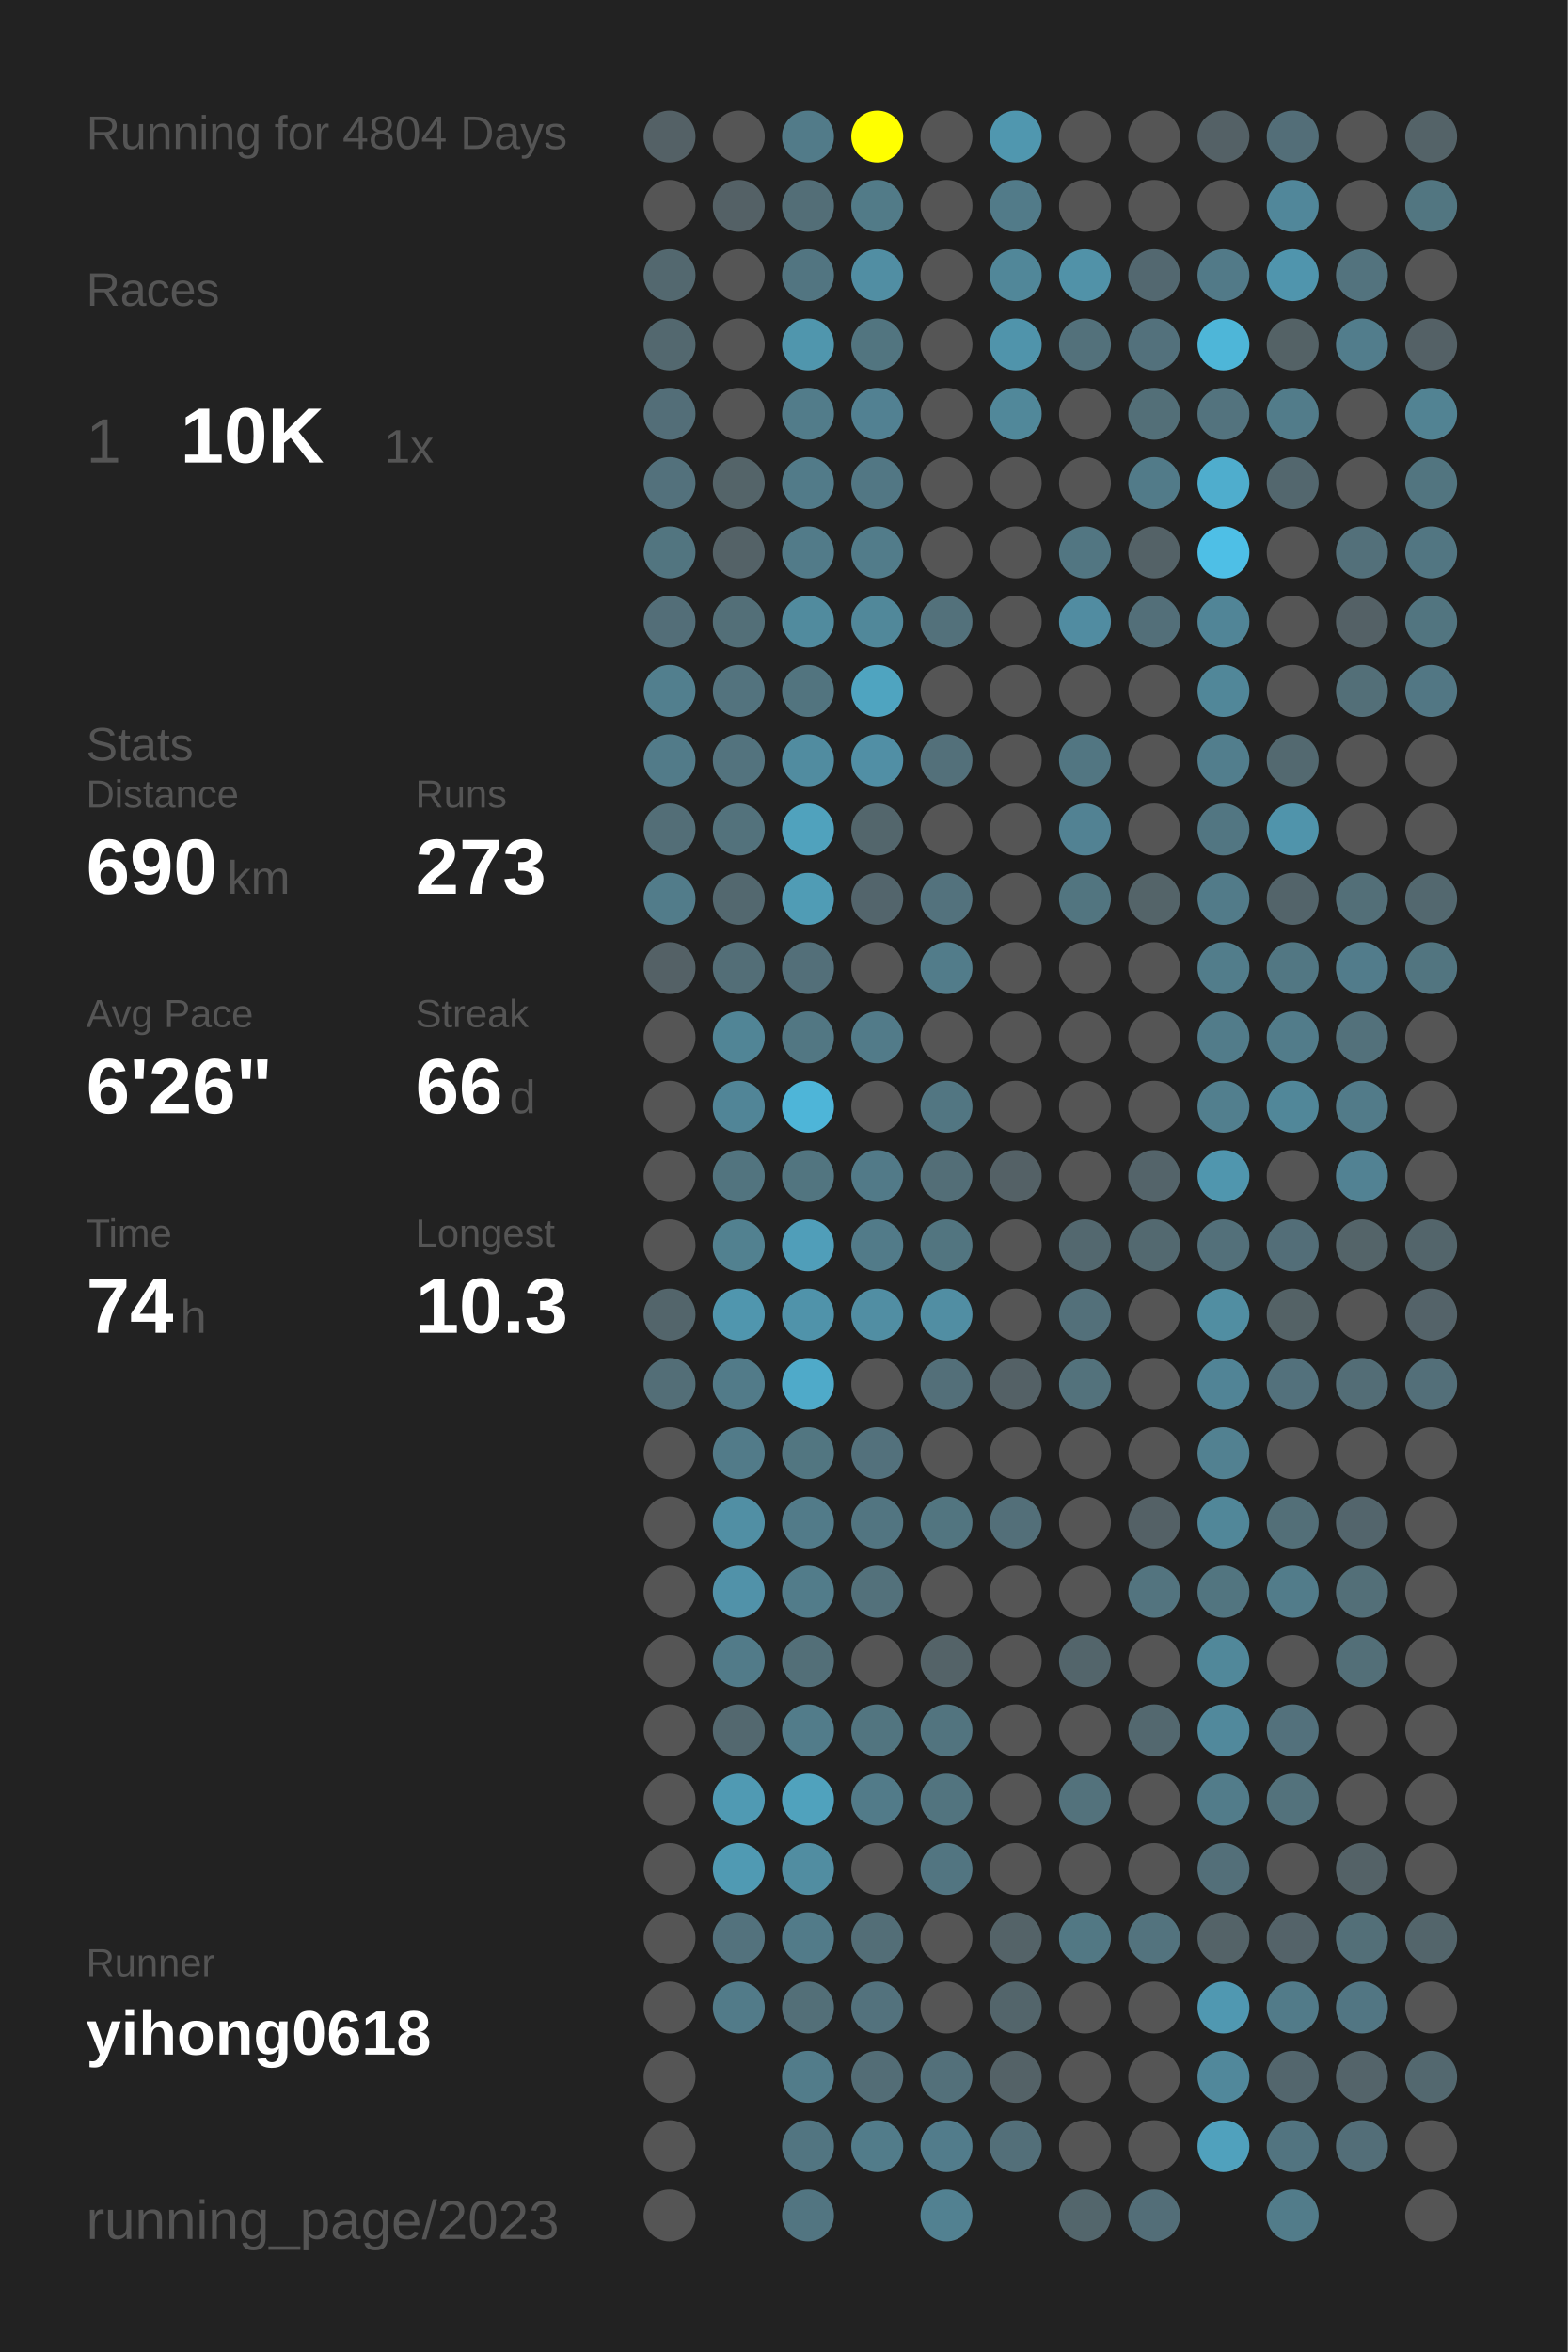
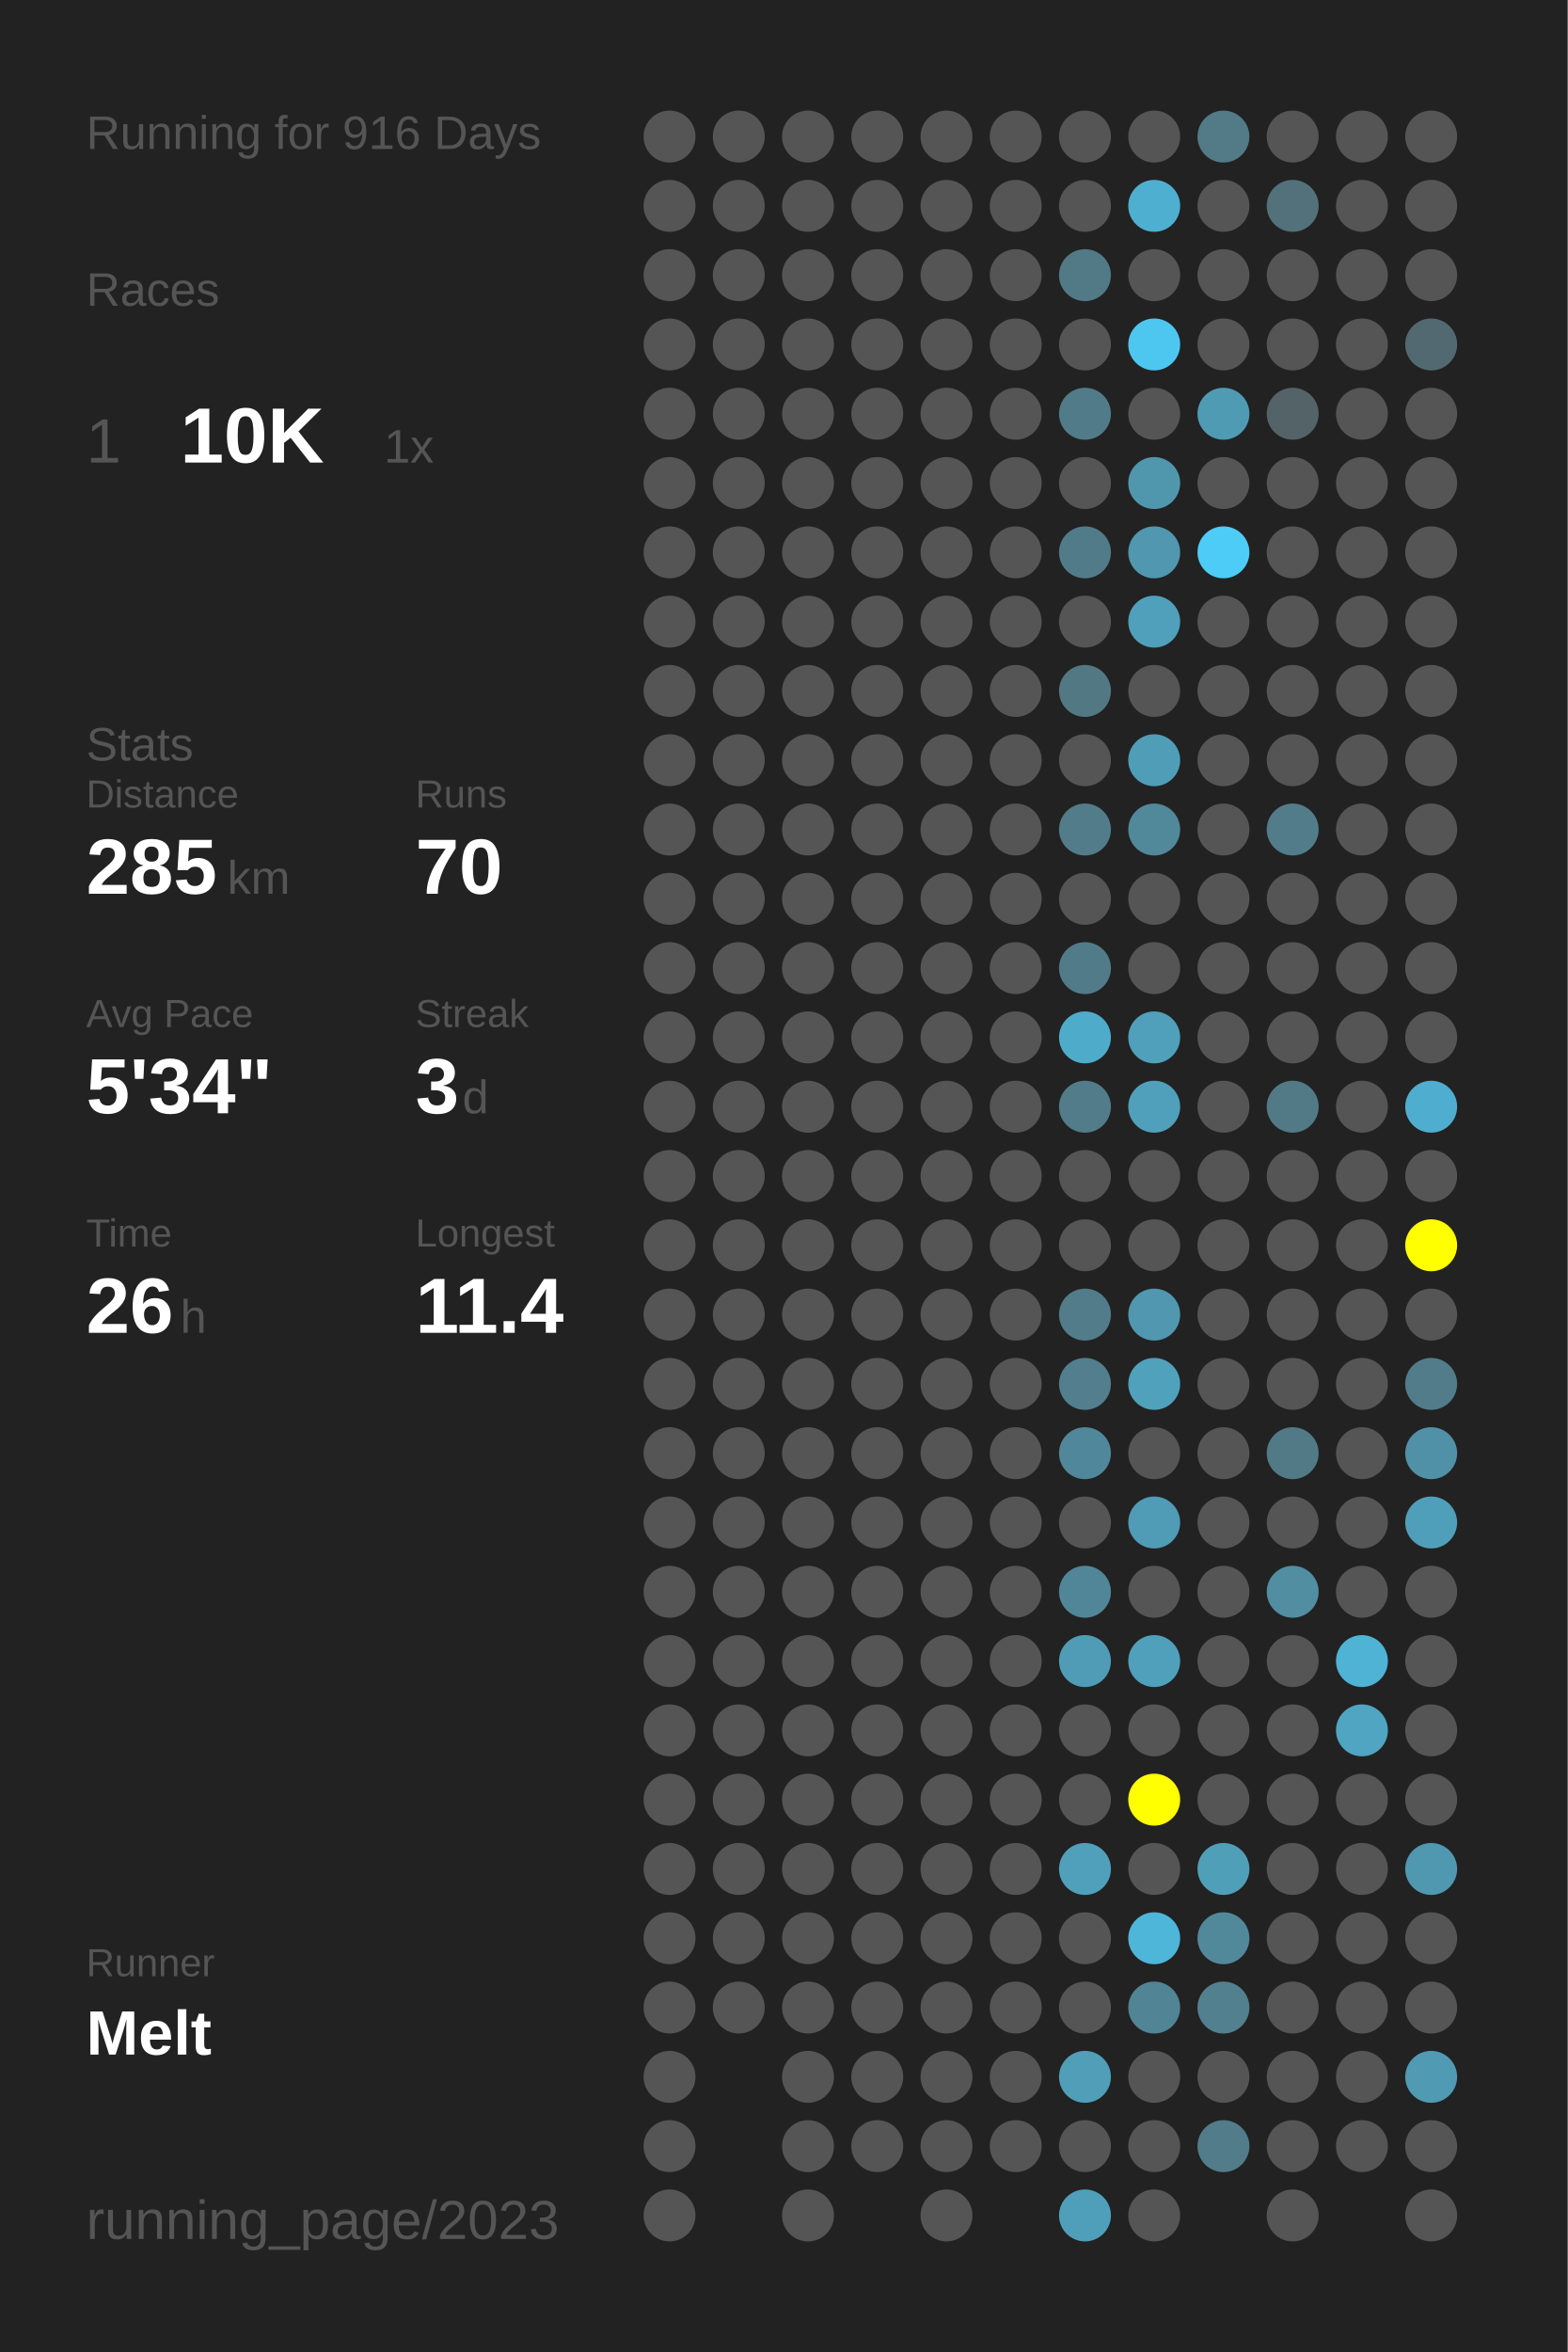
<svg xmlns="http://www.w3.org/2000/svg" baseProfile="full" height="300mm" version="1.1" viewBox="0,0,200,300" width="200mm">
  <defs />
  <rect fill="#222222" height="300" width="200" x="0" y="0" />
-   <text fill="#555555" style="font-size:6px; font-family:Arial;" x="11" y="19">Running for 4804 Days</text>
+   <text fill="#555555" style="font-size:6px; font-family:Arial;" x="11" y="19">Running for 916 Days</text>
  <text fill="#555555" style="font-size:6px; font-family:Arial;" x="11" y="39">Races</text>
  <text fill="#555555" style="font-size:8px; font-family:Arial;" x="11" y="59">1</text>
  <text fill="#FFFFFF" style="font-size:10px; font-family:Arial; font-weight:bold;" x="23" y="59">10K</text>
  <text fill="#555555" style="font-size:6px; font-family:Arial;" x="49" y="59">1x</text>
  <text fill="#555555" style="font-size:6px; font-family:Arial;" x="11" y="97">Stats</text>
  <text fill="#555555" style="font-size:5px; font-family:Arial;" x="11" y="103">Distance</text>
-   <text fill="#FFFFFF" style="font-size:10px; font-family:Arial; font-weight:bold;" x="11" y="114">690</text>
+   <text fill="#FFFFFF" style="font-size:10px; font-family:Arial; font-weight:bold;" x="11" y="114">285</text>
  <text fill="#555555" style="font-size:6px; font-family:Arial;" x="29" y="114">km</text>
  <text fill="#555555" style="font-size:5px; font-family:Arial;" x="53" y="103">Runs</text>
-   <text fill="#FFFFFF" style="font-size:10px; font-family:Arial; font-weight:bold;" x="53" y="114">273</text>
+   <text fill="#FFFFFF" style="font-size:10px; font-family:Arial; font-weight:bold;" x="53" y="114">70</text>
  <text fill="#555555" style="font-size:5px; font-family:Arial;" x="11" y="131">Avg Pace</text>
-   <text fill="#FFFFFF" style="font-size:10px; font-family:Arial; font-weight:bold;" x="11" y="142">6'26"</text>
+   <text fill="#FFFFFF" style="font-size:10px; font-family:Arial; font-weight:bold;" x="11" y="142">5'34"</text>
  <text fill="#555555" style="font-size:5px; font-family:Arial;" x="53" y="131">Streak</text>
-   <text fill="#FFFFFF" style="font-size:10px; font-family:Arial; font-weight:bold;" x="53" y="142">66</text>
-   <text fill="#555555" style="font-size:6px; font-family:Arial;" x="65" y="142">d</text>
+   <text fill="#FFFFFF" style="font-size:10px; font-family:Arial; font-weight:bold;" x="53" y="142">3</text>
+   <text fill="#555555" style="font-size:6px; font-family:Arial;" x="59" y="142">d</text>
  <text fill="#555555" style="font-size:5px; font-family:Arial;" x="11" y="159">Time</text>
-   <text fill="#FFFFFF" style="font-size:10px; font-family:Arial; font-weight:bold;" x="11" y="170">74</text>
+   <text fill="#FFFFFF" style="font-size:10px; font-family:Arial; font-weight:bold;" x="11" y="170">26</text>
  <text fill="#555555" style="font-size:6px; font-family:Arial;" x="23" y="170">h</text>
  <text fill="#555555" style="font-size:5px; font-family:Arial;" x="53" y="159">Longest</text>
-   <text fill="#FFFFFF" style="font-size:10px; font-family:Arial; font-weight:bold;" x="53" y="170">10.3</text>
+   <text fill="#FFFFFF" style="font-size:10px; font-family:Arial; font-weight:bold;" x="53" y="170">11.4</text>
  <text fill="#555555" style="font-size:5px; font-family:Arial;" x="11" y="252.065">Runner</text>
-   <text fill="#FFFFFF" style="font-size:8px; font-family:Arial; font-weight:bold;" x="11" y="262.065">yihong0618</text>
+   <text fill="#FFFFFF" style="font-size:8px; font-family:Arial; font-weight:bold;" x="11" y="262.065">Melt</text>
  <text fill="#555555" style="font-size:7px; font-family:Arial;" x="11" y="285.581">running_page/2023</text>
-   <circle cx="85.417" cy="17.419" fill="#546166" r="3.312" />
+   <circle cx="85.417" cy="17.419" fill="#555555" r="3.312" />
  <circle cx="85.417" cy="26.258" fill="#555555" r="3.312" />
-   <circle cx="85.417" cy="35.097" fill="#53686f" r="3.312" />
-   <circle cx="85.417" cy="43.935" fill="#53686f" r="3.312" />
-   <circle cx="85.417" cy="52.774" fill="#536e78" r="3.312" />
-   <circle cx="85.417" cy="61.613" fill="#53717c" r="3.312" />
-   <circle cx="85.417" cy="70.452" fill="#527580" r="3.312" />
-   <circle cx="85.417" cy="79.29" fill="#536e78" r="3.312" />
-   <circle cx="85.417" cy="88.129" fill="#527f8e" r="3.312" />
-   <circle cx="85.417" cy="96.968" fill="#527b89" r="3.312" />
-   <circle cx="85.417" cy="105.806" fill="#536e77" r="3.312" />
-   <circle cx="85.417" cy="114.645" fill="#527c8a" r="3.312" />
-   <circle cx="85.417" cy="123.484" fill="#546166" r="3.312" />
+   <circle cx="85.417" cy="35.097" fill="#555555" r="3.312" />
+   <circle cx="85.417" cy="43.935" fill="#555555" r="3.312" />
+   <circle cx="85.417" cy="52.774" fill="#555555" r="3.312" />
+   <circle cx="85.417" cy="61.613" fill="#555555" r="3.312" />
+   <circle cx="85.417" cy="70.452" fill="#555555" r="3.312" />
+   <circle cx="85.417" cy="79.29" fill="#555555" r="3.312" />
+   <circle cx="85.417" cy="88.129" fill="#555555" r="3.312" />
+   <circle cx="85.417" cy="96.968" fill="#555555" r="3.312" />
+   <circle cx="85.417" cy="105.806" fill="#555555" r="3.312" />
+   <circle cx="85.417" cy="114.645" fill="#555555" r="3.312" />
+   <circle cx="85.417" cy="123.484" fill="#555555" r="3.312" />
  <circle cx="85.417" cy="132.323" fill="#555555" r="3.312" />
  <circle cx="85.417" cy="141.161" fill="#555555" r="3.312" />
  <circle cx="85.417" cy="150" fill="#555555" r="3.312" />
  <circle cx="85.417" cy="158.839" fill="#555555" r="3.312" />
-   <circle cx="85.417" cy="167.677" fill="#53656b" r="3.312" />
-   <circle cx="85.417" cy="176.516" fill="#536e77" r="3.312" />
+   <circle cx="85.417" cy="167.677" fill="#555555" r="3.312" />
+   <circle cx="85.417" cy="176.516" fill="#555555" r="3.312" />
  <circle cx="85.417" cy="185.355" fill="#555555" r="3.312" />
  <circle cx="85.417" cy="194.194" fill="#555555" r="3.312" />
  <circle cx="85.417" cy="203.032" fill="#555555" r="3.312" />
  <circle cx="85.417" cy="211.871" fill="#555555" r="3.312" />
  <circle cx="85.417" cy="220.71" fill="#555555" r="3.312" />
  <circle cx="85.417" cy="229.548" fill="#555555" r="3.312" />
  <circle cx="85.417" cy="238.387" fill="#555555" r="3.312" />
  <circle cx="85.417" cy="247.226" fill="#555555" r="3.312" />
  <circle cx="85.417" cy="256.065" fill="#555555" r="3.312" />
  <circle cx="85.417" cy="264.903" fill="#555555" r="3.312" />
  <circle cx="85.417" cy="273.742" fill="#555555" r="3.312" />
  <circle cx="85.417" cy="282.581" fill="#555555" r="3.312" />
  <circle cx="94.25" cy="17.419" fill="#555555" r="3.312" />
-   <circle cx="94.25" cy="26.258" fill="#546166" r="3.312" />
+   <circle cx="94.25" cy="26.258" fill="#555555" r="3.312" />
  <circle cx="94.25" cy="35.097" fill="#555555" r="3.312" />
  <circle cx="94.25" cy="43.935" fill="#555555" r="3.312" />
  <circle cx="94.25" cy="52.774" fill="#555555" r="3.312" />
-   <circle cx="94.25" cy="61.613" fill="#546469" r="3.312" />
-   <circle cx="94.25" cy="70.452" fill="#546267" r="3.312" />
-   <circle cx="94.25" cy="79.29" fill="#536f78" r="3.312" />
-   <circle cx="94.25" cy="88.129" fill="#53737e" r="3.312" />
-   <circle cx="94.25" cy="96.968" fill="#53737e" r="3.312" />
-   <circle cx="94.25" cy="105.806" fill="#53727c" r="3.312" />
-   <circle cx="94.25" cy="114.645" fill="#53686f" r="3.312" />
-   <circle cx="94.25" cy="123.484" fill="#536e77" r="3.312" />
-   <circle cx="94.25" cy="132.323" fill="#518596" r="3.312" />
-   <circle cx="94.25" cy="141.161" fill="#518597" r="3.312" />
-   <circle cx="94.25" cy="150" fill="#52747f" r="3.312" />
-   <circle cx="94.25" cy="158.839" fill="#528190" r="3.312" />
-   <circle cx="94.25" cy="167.677" fill="#5096ae" r="3.312" />
-   <circle cx="94.25" cy="176.516" fill="#527b89" r="3.312" />
-   <circle cx="94.25" cy="185.355" fill="#527b89" r="3.312" />
-   <circle cx="94.25" cy="194.194" fill="#518fa4" r="3.312" />
-   <circle cx="94.25" cy="203.032" fill="#5192a9" r="3.312" />
-   <circle cx="94.25" cy="211.871" fill="#527b89" r="3.312" />
-   <circle cx="94.25" cy="220.71" fill="#53686f" r="3.312" />
-   <circle cx="94.25" cy="229.548" fill="#509ab3" r="3.312" />
-   <circle cx="94.25" cy="238.387" fill="#509ab3" r="3.312" />
-   <circle cx="94.25" cy="247.226" fill="#53727d" r="3.312" />
-   <circle cx="94.25" cy="256.065" fill="#527b89" r="3.312" />
-   <circle cx="103.083" cy="17.419" fill="#527b89" r="3.312" />
-   <circle cx="103.083" cy="26.258" fill="#536e77" r="3.312" />
-   <circle cx="103.083" cy="35.097" fill="#527581" r="3.312" />
-   <circle cx="103.083" cy="43.935" fill="#5096ad" r="3.312" />
-   <circle cx="103.083" cy="52.774" fill="#527c8a" r="3.312" />
-   <circle cx="103.083" cy="61.613" fill="#527b89" r="3.312" />
-   <circle cx="103.083" cy="70.452" fill="#527b89" r="3.312" />
-   <circle cx="103.083" cy="79.29" fill="#518b9e" r="3.312" />
-   <circle cx="103.083" cy="88.129" fill="#52747f" r="3.312" />
-   <circle cx="103.083" cy="96.968" fill="#518ca0" r="3.312" />
-   <circle cx="103.083" cy="105.806" fill="#50a2bd" r="3.312" />
-   <circle cx="103.083" cy="114.645" fill="#509cb5" r="3.312" />
-   <circle cx="103.083" cy="123.484" fill="#536f79" r="3.312" />
-   <circle cx="103.083" cy="132.323" fill="#527783" r="3.312" />
-   <circle cx="103.083" cy="141.161" fill="#4eb5d8" r="3.312" />
-   <circle cx="103.083" cy="150" fill="#527580" r="3.312" />
-   <circle cx="103.083" cy="158.839" fill="#509eb9" r="3.312" />
-   <circle cx="103.083" cy="167.677" fill="#5093aa" r="3.312" />
-   <circle cx="103.083" cy="176.516" fill="#4faac9" r="3.312" />
-   <circle cx="103.083" cy="185.355" fill="#527681" r="3.312" />
-   <circle cx="103.083" cy="194.194" fill="#527b89" r="3.312" />
-   <circle cx="103.083" cy="203.032" fill="#527c8a" r="3.312" />
-   <circle cx="103.083" cy="211.871" fill="#536f78" r="3.312" />
-   <circle cx="103.083" cy="220.71" fill="#527c8a" r="3.312" />
-   <circle cx="103.083" cy="229.548" fill="#50a2bd" r="3.312" />
-   <circle cx="103.083" cy="238.387" fill="#518da1" r="3.312" />
-   <circle cx="103.083" cy="247.226" fill="#527b89" r="3.312" />
-   <circle cx="103.083" cy="256.065" fill="#536f78" r="3.312" />
-   <circle cx="103.083" cy="264.903" fill="#527c8a" r="3.312" />
-   <circle cx="103.083" cy="273.742" fill="#527581" r="3.312" />
-   <circle cx="103.083" cy="282.581" fill="#527581" r="3.312" />
-   <circle cx="111.917" cy="17.419" fill="#FFFF00" r="3.312" />
-   <circle cx="111.917" cy="26.258" fill="#527b88" r="3.312" />
-   <circle cx="111.917" cy="35.097" fill="#518ea3" r="3.312" />
-   <circle cx="111.917" cy="43.935" fill="#527580" r="3.312" />
-   <circle cx="111.917" cy="52.774" fill="#528192" r="3.312" />
-   <circle cx="111.917" cy="61.613" fill="#527784" r="3.312" />
-   <circle cx="111.917" cy="70.452" fill="#527c8a" r="3.312" />
-   <circle cx="111.917" cy="79.29" fill="#51889a" r="3.312" />
-   <circle cx="111.917" cy="88.129" fill="#4fa4c0" r="3.312" />
-   <circle cx="111.917" cy="96.968" fill="#518fa5" r="3.312" />
-   <circle cx="111.917" cy="105.806" fill="#53666c" r="3.312" />
-   <circle cx="111.917" cy="114.645" fill="#53656c" r="3.312" />
+   <circle cx="94.25" cy="61.613" fill="#555555" r="3.312" />
+   <circle cx="94.25" cy="70.452" fill="#555555" r="3.312" />
+   <circle cx="94.25" cy="79.29" fill="#555555" r="3.312" />
+   <circle cx="94.25" cy="88.129" fill="#555555" r="3.312" />
+   <circle cx="94.25" cy="96.968" fill="#555555" r="3.312" />
+   <circle cx="94.25" cy="105.806" fill="#555555" r="3.312" />
+   <circle cx="94.25" cy="114.645" fill="#555555" r="3.312" />
+   <circle cx="94.25" cy="123.484" fill="#555555" r="3.312" />
+   <circle cx="94.25" cy="132.323" fill="#555555" r="3.312" />
+   <circle cx="94.25" cy="141.161" fill="#555555" r="3.312" />
+   <circle cx="94.25" cy="150" fill="#555555" r="3.312" />
+   <circle cx="94.25" cy="158.839" fill="#555555" r="3.312" />
+   <circle cx="94.25" cy="167.677" fill="#555555" r="3.312" />
+   <circle cx="94.25" cy="176.516" fill="#555555" r="3.312" />
+   <circle cx="94.25" cy="185.355" fill="#555555" r="3.312" />
+   <circle cx="94.25" cy="194.194" fill="#555555" r="3.312" />
+   <circle cx="94.25" cy="203.032" fill="#555555" r="3.312" />
+   <circle cx="94.25" cy="211.871" fill="#555555" r="3.312" />
+   <circle cx="94.25" cy="220.71" fill="#555555" r="3.312" />
+   <circle cx="94.25" cy="229.548" fill="#555555" r="3.312" />
+   <circle cx="94.25" cy="238.387" fill="#555555" r="3.312" />
+   <circle cx="94.25" cy="247.226" fill="#555555" r="3.312" />
+   <circle cx="94.25" cy="256.065" fill="#555555" r="3.312" />
+   <circle cx="103.083" cy="17.419" fill="#555555" r="3.312" />
+   <circle cx="103.083" cy="26.258" fill="#555555" r="3.312" />
+   <circle cx="103.083" cy="35.097" fill="#555555" r="3.312" />
+   <circle cx="103.083" cy="43.935" fill="#555555" r="3.312" />
+   <circle cx="103.083" cy="52.774" fill="#555555" r="3.312" />
+   <circle cx="103.083" cy="61.613" fill="#555555" r="3.312" />
+   <circle cx="103.083" cy="70.452" fill="#555555" r="3.312" />
+   <circle cx="103.083" cy="79.29" fill="#555555" r="3.312" />
+   <circle cx="103.083" cy="88.129" fill="#555555" r="3.312" />
+   <circle cx="103.083" cy="96.968" fill="#555555" r="3.312" />
+   <circle cx="103.083" cy="105.806" fill="#555555" r="3.312" />
+   <circle cx="103.083" cy="114.645" fill="#555555" r="3.312" />
+   <circle cx="103.083" cy="123.484" fill="#555555" r="3.312" />
+   <circle cx="103.083" cy="132.323" fill="#555555" r="3.312" />
+   <circle cx="103.083" cy="141.161" fill="#555555" r="3.312" />
+   <circle cx="103.083" cy="150" fill="#555555" r="3.312" />
+   <circle cx="103.083" cy="158.839" fill="#555555" r="3.312" />
+   <circle cx="103.083" cy="167.677" fill="#555555" r="3.312" />
+   <circle cx="103.083" cy="176.516" fill="#555555" r="3.312" />
+   <circle cx="103.083" cy="185.355" fill="#555555" r="3.312" />
+   <circle cx="103.083" cy="194.194" fill="#555555" r="3.312" />
+   <circle cx="103.083" cy="203.032" fill="#555555" r="3.312" />
+   <circle cx="103.083" cy="211.871" fill="#555555" r="3.312" />
+   <circle cx="103.083" cy="220.71" fill="#555555" r="3.312" />
+   <circle cx="103.083" cy="229.548" fill="#555555" r="3.312" />
+   <circle cx="103.083" cy="238.387" fill="#555555" r="3.312" />
+   <circle cx="103.083" cy="247.226" fill="#555555" r="3.312" />
+   <circle cx="103.083" cy="256.065" fill="#555555" r="3.312" />
+   <circle cx="103.083" cy="264.903" fill="#555555" r="3.312" />
+   <circle cx="103.083" cy="273.742" fill="#555555" r="3.312" />
+   <circle cx="103.083" cy="282.581" fill="#555555" r="3.312" />
+   <circle cx="111.917" cy="17.419" fill="#555555" r="3.312" />
+   <circle cx="111.917" cy="26.258" fill="#555555" r="3.312" />
+   <circle cx="111.917" cy="35.097" fill="#555555" r="3.312" />
+   <circle cx="111.917" cy="43.935" fill="#555555" r="3.312" />
+   <circle cx="111.917" cy="52.774" fill="#555555" r="3.312" />
+   <circle cx="111.917" cy="61.613" fill="#555555" r="3.312" />
+   <circle cx="111.917" cy="70.452" fill="#555555" r="3.312" />
+   <circle cx="111.917" cy="79.29" fill="#555555" r="3.312" />
+   <circle cx="111.917" cy="88.129" fill="#555555" r="3.312" />
+   <circle cx="111.917" cy="96.968" fill="#555555" r="3.312" />
+   <circle cx="111.917" cy="105.806" fill="#555555" r="3.312" />
+   <circle cx="111.917" cy="114.645" fill="#555555" r="3.312" />
  <circle cx="111.917" cy="123.484" fill="#555555" r="3.312" />
-   <circle cx="111.917" cy="132.323" fill="#527b89" r="3.312" />
+   <circle cx="111.917" cy="132.323" fill="#555555" r="3.312" />
  <circle cx="111.917" cy="141.161" fill="#555555" r="3.312" />
-   <circle cx="111.917" cy="150" fill="#527a88" r="3.312" />
-   <circle cx="111.917" cy="158.839" fill="#527b89" r="3.312" />
-   <circle cx="111.917" cy="167.677" fill="#518ea3" r="3.312" />
+   <circle cx="111.917" cy="150" fill="#555555" r="3.312" />
+   <circle cx="111.917" cy="158.839" fill="#555555" r="3.312" />
+   <circle cx="111.917" cy="167.677" fill="#555555" r="3.312" />
  <circle cx="111.917" cy="176.516" fill="#555555" r="3.312" />
-   <circle cx="111.917" cy="185.355" fill="#53717c" r="3.312" />
-   <circle cx="111.917" cy="194.194" fill="#527581" r="3.312" />
-   <circle cx="111.917" cy="203.032" fill="#53717b" r="3.312" />
+   <circle cx="111.917" cy="185.355" fill="#555555" r="3.312" />
+   <circle cx="111.917" cy="194.194" fill="#555555" r="3.312" />
+   <circle cx="111.917" cy="203.032" fill="#555555" r="3.312" />
  <circle cx="111.917" cy="211.871" fill="#555555" r="3.312" />
-   <circle cx="111.917" cy="220.71" fill="#527580" r="3.312" />
-   <circle cx="111.917" cy="229.548" fill="#527b89" r="3.312" />
+   <circle cx="111.917" cy="220.71" fill="#555555" r="3.312" />
+   <circle cx="111.917" cy="229.548" fill="#555555" r="3.312" />
  <circle cx="111.917" cy="238.387" fill="#555555" r="3.312" />
-   <circle cx="111.917" cy="247.226" fill="#536e77" r="3.312" />
-   <circle cx="111.917" cy="256.065" fill="#53727d" r="3.312" />
-   <circle cx="111.917" cy="264.903" fill="#536d76" r="3.312" />
-   <circle cx="111.917" cy="273.742" fill="#527c8a" r="3.312" />
+   <circle cx="111.917" cy="247.226" fill="#555555" r="3.312" />
+   <circle cx="111.917" cy="256.065" fill="#555555" r="3.312" />
+   <circle cx="111.917" cy="264.903" fill="#555555" r="3.312" />
+   <circle cx="111.917" cy="273.742" fill="#555555" r="3.312" />
  <circle cx="120.75" cy="17.419" fill="#555555" r="3.312" />
  <circle cx="120.75" cy="26.258" fill="#555555" r="3.312" />
  <circle cx="120.75" cy="35.097" fill="#555555" r="3.312" />
  <circle cx="120.75" cy="43.935" fill="#555555" r="3.312" />
  <circle cx="120.75" cy="52.774" fill="#555555" r="3.312" />
  <circle cx="120.75" cy="61.613" fill="#555555" r="3.312" />
  <circle cx="120.75" cy="70.452" fill="#555555" r="3.312" />
-   <circle cx="120.75" cy="79.29" fill="#53717b" r="3.312" />
+   <circle cx="120.75" cy="79.29" fill="#555555" r="3.312" />
  <circle cx="120.75" cy="88.129" fill="#555555" r="3.312" />
-   <circle cx="120.75" cy="96.968" fill="#53707a" r="3.312" />
+   <circle cx="120.75" cy="96.968" fill="#555555" r="3.312" />
  <circle cx="120.75" cy="105.806" fill="#555555" r="3.312" />
-   <circle cx="120.75" cy="114.645" fill="#53727d" r="3.312" />
-   <circle cx="120.75" cy="123.484" fill="#527c8a" r="3.312" />
+   <circle cx="120.75" cy="114.645" fill="#555555" r="3.312" />
+   <circle cx="120.75" cy="123.484" fill="#555555" r="3.312" />
  <circle cx="120.75" cy="132.323" fill="#555555" r="3.312" />
-   <circle cx="120.75" cy="141.161" fill="#527682" r="3.312" />
-   <circle cx="120.75" cy="150" fill="#536e77" r="3.312" />
-   <circle cx="120.75" cy="158.839" fill="#527580" r="3.312" />
-   <circle cx="120.75" cy="167.677" fill="#518ea3" r="3.312" />
-   <circle cx="120.75" cy="176.516" fill="#536f79" r="3.312" />
+   <circle cx="120.75" cy="141.161" fill="#555555" r="3.312" />
+   <circle cx="120.75" cy="150" fill="#555555" r="3.312" />
+   <circle cx="120.75" cy="158.839" fill="#555555" r="3.312" />
+   <circle cx="120.75" cy="167.677" fill="#555555" r="3.312" />
+   <circle cx="120.75" cy="176.516" fill="#555555" r="3.312" />
  <circle cx="120.75" cy="185.355" fill="#555555" r="3.312" />
-   <circle cx="120.75" cy="194.194" fill="#527580" r="3.312" />
+   <circle cx="120.75" cy="194.194" fill="#555555" r="3.312" />
  <circle cx="120.75" cy="203.032" fill="#555555" r="3.312" />
-   <circle cx="120.75" cy="211.871" fill="#546368" r="3.312" />
-   <circle cx="120.75" cy="220.71" fill="#52747f" r="3.312" />
-   <circle cx="120.75" cy="229.548" fill="#52747f" r="3.312" />
-   <circle cx="120.75" cy="238.387" fill="#527581" r="3.312" />
+   <circle cx="120.75" cy="211.871" fill="#555555" r="3.312" />
+   <circle cx="120.75" cy="220.71" fill="#555555" r="3.312" />
+   <circle cx="120.75" cy="229.548" fill="#555555" r="3.312" />
+   <circle cx="120.75" cy="238.387" fill="#555555" r="3.312" />
  <circle cx="120.75" cy="247.226" fill="#555555" r="3.312" />
  <circle cx="120.75" cy="256.065" fill="#555555" r="3.312" />
-   <circle cx="120.75" cy="264.903" fill="#53707a" r="3.312" />
-   <circle cx="120.75" cy="273.742" fill="#527c8b" r="3.312" />
-   <circle cx="120.75" cy="282.581" fill="#528191" r="3.312" />
-   <circle cx="129.583" cy="17.419" fill="#5097af" r="3.312" />
-   <circle cx="129.583" cy="26.258" fill="#527b89" r="3.312" />
-   <circle cx="129.583" cy="35.097" fill="#518799" r="3.312" />
-   <circle cx="129.583" cy="43.935" fill="#5094ab" r="3.312" />
-   <circle cx="129.583" cy="52.774" fill="#51889a" r="3.312" />
+   <circle cx="120.75" cy="264.903" fill="#555555" r="3.312" />
+   <circle cx="120.75" cy="273.742" fill="#555555" r="3.312" />
+   <circle cx="120.75" cy="282.581" fill="#555555" r="3.312" />
+   <circle cx="129.583" cy="17.419" fill="#555555" r="3.312" />
+   <circle cx="129.583" cy="26.258" fill="#555555" r="3.312" />
+   <circle cx="129.583" cy="35.097" fill="#555555" r="3.312" />
+   <circle cx="129.583" cy="43.935" fill="#555555" r="3.312" />
+   <circle cx="129.583" cy="52.774" fill="#555555" r="3.312" />
  <circle cx="129.583" cy="61.613" fill="#555555" r="3.312" />
  <circle cx="129.583" cy="70.452" fill="#555555" r="3.312" />
  <circle cx="129.583" cy="79.29" fill="#555555" r="3.312" />
  <circle cx="129.583" cy="88.129" fill="#555555" r="3.312" />
  <circle cx="129.583" cy="96.968" fill="#555555" r="3.312" />
  <circle cx="129.583" cy="105.806" fill="#555555" r="3.312" />
  <circle cx="129.583" cy="114.645" fill="#555555" r="3.312" />
  <circle cx="129.583" cy="123.484" fill="#555555" r="3.312" />
  <circle cx="129.583" cy="132.323" fill="#555555" r="3.312" />
  <circle cx="129.583" cy="141.161" fill="#555555" r="3.312" />
-   <circle cx="129.583" cy="150" fill="#546166" r="3.312" />
+   <circle cx="129.583" cy="150" fill="#555555" r="3.312" />
  <circle cx="129.583" cy="158.839" fill="#555555" r="3.312" />
  <circle cx="129.583" cy="167.677" fill="#555555" r="3.312" />
-   <circle cx="129.583" cy="176.516" fill="#546166" r="3.312" />
+   <circle cx="129.583" cy="176.516" fill="#555555" r="3.312" />
  <circle cx="129.583" cy="185.355" fill="#555555" r="3.312" />
-   <circle cx="129.583" cy="194.194" fill="#536f79" r="3.312" />
+   <circle cx="129.583" cy="194.194" fill="#555555" r="3.312" />
  <circle cx="129.583" cy="203.032" fill="#555555" r="3.312" />
  <circle cx="129.583" cy="211.871" fill="#555555" r="3.312" />
  <circle cx="129.583" cy="220.71" fill="#555555" r="3.312" />
  <circle cx="129.583" cy="229.548" fill="#555555" r="3.312" />
  <circle cx="129.583" cy="238.387" fill="#555555" r="3.312" />
-   <circle cx="129.583" cy="247.226" fill="#546368" r="3.312" />
-   <circle cx="129.583" cy="256.065" fill="#53656b" r="3.312" />
-   <circle cx="129.583" cy="264.903" fill="#546267" r="3.312" />
-   <circle cx="129.583" cy="273.742" fill="#536f79" r="3.312" />
+   <circle cx="129.583" cy="247.226" fill="#555555" r="3.312" />
+   <circle cx="129.583" cy="256.065" fill="#555555" r="3.312" />
+   <circle cx="129.583" cy="264.903" fill="#555555" r="3.312" />
+   <circle cx="129.583" cy="273.742" fill="#555555" r="3.312" />
  <circle cx="138.417" cy="17.419" fill="#555555" r="3.312" />
  <circle cx="138.417" cy="26.258" fill="#555555" r="3.312" />
-   <circle cx="138.417" cy="35.097" fill="#5192a8" r="3.312" />
-   <circle cx="138.417" cy="43.935" fill="#53717b" r="3.312" />
-   <circle cx="138.417" cy="52.774" fill="#555555" r="3.312" />
+   <circle cx="138.417" cy="35.097" fill="#527986" r="3.312" />
+   <circle cx="138.417" cy="43.935" fill="#555555" r="3.312" />
+   <circle cx="138.417" cy="52.774" fill="#527b89" r="3.312" />
  <circle cx="138.417" cy="61.613" fill="#555555" r="3.312" />
-   <circle cx="138.417" cy="70.452" fill="#527682" r="3.312" />
-   <circle cx="138.417" cy="79.29" fill="#518ca1" r="3.312" />
-   <circle cx="138.417" cy="88.129" fill="#555555" r="3.312" />
-   <circle cx="138.417" cy="96.968" fill="#527682" r="3.312" />
-   <circle cx="138.417" cy="105.806" fill="#528293" r="3.312" />
-   <circle cx="138.417" cy="114.645" fill="#527580" r="3.312" />
-   <circle cx="138.417" cy="123.484" fill="#555555" r="3.312" />
-   <circle cx="138.417" cy="132.323" fill="#555555" r="3.312" />
-   <circle cx="138.417" cy="141.161" fill="#555555" r="3.312" />
+   <circle cx="138.417" cy="70.452" fill="#527b89" r="3.312" />
+   <circle cx="138.417" cy="79.29" fill="#555555" r="3.312" />
+   <circle cx="138.417" cy="88.129" fill="#527884" r="3.312" />
+   <circle cx="138.417" cy="96.968" fill="#555555" r="3.312" />
+   <circle cx="138.417" cy="105.806" fill="#527c8a" r="3.312" />
+   <circle cx="138.417" cy="114.645" fill="#555555" r="3.312" />
+   <circle cx="138.417" cy="123.484" fill="#527b89" r="3.312" />
+   <circle cx="138.417" cy="132.323" fill="#4fabca" r="3.312" />
+   <circle cx="138.417" cy="141.161" fill="#527c8a" r="3.312" />
  <circle cx="138.417" cy="150" fill="#555555" r="3.312" />
-   <circle cx="138.417" cy="158.839" fill="#53686f" r="3.312" />
-   <circle cx="138.417" cy="167.677" fill="#53707a" r="3.312" />
-   <circle cx="138.417" cy="176.516" fill="#53727c" r="3.312" />
-   <circle cx="138.417" cy="185.355" fill="#555555" r="3.312" />
+   <circle cx="138.417" cy="158.839" fill="#555555" r="3.312" />
+   <circle cx="138.417" cy="167.677" fill="#527c8a" r="3.312" />
+   <circle cx="138.417" cy="176.516" fill="#527e8d" r="3.312" />
+   <circle cx="138.417" cy="185.355" fill="#51879a" r="3.312" />
  <circle cx="138.417" cy="194.194" fill="#555555" r="3.312" />
-   <circle cx="138.417" cy="203.032" fill="#555555" r="3.312" />
-   <circle cx="138.417" cy="211.871" fill="#53656b" r="3.312" />
+   <circle cx="138.417" cy="203.032" fill="#518698" r="3.312" />
+   <circle cx="138.417" cy="211.871" fill="#509cb6" r="3.312" />
  <circle cx="138.417" cy="220.71" fill="#555555" r="3.312" />
-   <circle cx="138.417" cy="229.548" fill="#53727c" r="3.312" />
-   <circle cx="138.417" cy="238.387" fill="#555555" r="3.312" />
-   <circle cx="138.417" cy="247.226" fill="#527884" r="3.312" />
+   <circle cx="138.417" cy="229.548" fill="#555555" r="3.312" />
+   <circle cx="138.417" cy="238.387" fill="#50a0bb" r="3.312" />
+   <circle cx="138.417" cy="247.226" fill="#555555" r="3.312" />
  <circle cx="138.417" cy="256.065" fill="#555555" r="3.312" />
-   <circle cx="138.417" cy="264.903" fill="#555555" r="3.312" />
+   <circle cx="138.417" cy="264.903" fill="#509eb8" r="3.312" />
  <circle cx="138.417" cy="273.742" fill="#555555" r="3.312" />
-   <circle cx="138.417" cy="282.581" fill="#53666c" r="3.312" />
+   <circle cx="138.417" cy="282.581" fill="#509fba" r="3.312" />
  <circle cx="147.25" cy="17.419" fill="#555555" r="3.312" />
-   <circle cx="147.25" cy="26.258" fill="#555555" r="3.312" />
-   <circle cx="147.25" cy="35.097" fill="#536870" r="3.312" />
-   <circle cx="147.25" cy="43.935" fill="#53717c" r="3.312" />
-   <circle cx="147.25" cy="52.774" fill="#536f78" r="3.312" />
-   <circle cx="147.25" cy="61.613" fill="#527b89" r="3.312" />
-   <circle cx="147.25" cy="70.452" fill="#546267" r="3.312" />
-   <circle cx="147.25" cy="79.29" fill="#536f79" r="3.312" />
+   <circle cx="147.25" cy="26.258" fill="#4fafd0" r="3.312" />
+   <circle cx="147.25" cy="35.097" fill="#555555" r="3.312" />
+   <circle cx="147.25" cy="43.935" fill="#4dc7f0" r="3.312" />
+   <circle cx="147.25" cy="52.774" fill="#555555" r="3.312" />
+   <circle cx="147.25" cy="61.613" fill="#5097ae" r="3.312" />
+   <circle cx="147.25" cy="70.452" fill="#5097af" r="3.312" />
+   <circle cx="147.25" cy="79.29" fill="#50a0bb" r="3.312" />
  <circle cx="147.25" cy="88.129" fill="#555555" r="3.312" />
-   <circle cx="147.25" cy="96.968" fill="#555555" r="3.312" />
-   <circle cx="147.25" cy="105.806" fill="#555555" r="3.312" />
-   <circle cx="147.25" cy="114.645" fill="#546469" r="3.312" />
+   <circle cx="147.25" cy="96.968" fill="#509db7" r="3.312" />
+   <circle cx="147.25" cy="105.806" fill="#51889a" r="3.312" />
+   <circle cx="147.25" cy="114.645" fill="#555555" r="3.312" />
  <circle cx="147.25" cy="123.484" fill="#555555" r="3.312" />
-   <circle cx="147.25" cy="132.323" fill="#555555" r="3.312" />
-   <circle cx="147.25" cy="141.161" fill="#555555" r="3.312" />
-   <circle cx="147.25" cy="150" fill="#54646a" r="3.312" />
-   <circle cx="147.25" cy="158.839" fill="#536970" r="3.312" />
-   <circle cx="147.25" cy="167.677" fill="#555555" r="3.312" />
-   <circle cx="147.25" cy="176.516" fill="#555555" r="3.312" />
+   <circle cx="147.25" cy="132.323" fill="#50a0bb" r="3.312" />
+   <circle cx="147.25" cy="141.161" fill="#50a0bc" r="3.312" />
+   <circle cx="147.25" cy="150" fill="#555555" r="3.312" />
+   <circle cx="147.25" cy="158.839" fill="#555555" r="3.312" />
+   <circle cx="147.25" cy="167.677" fill="#5097af" r="3.312" />
+   <circle cx="147.25" cy="176.516" fill="#50a1bc" r="3.312" />
  <circle cx="147.25" cy="185.355" fill="#555555" r="3.312" />
-   <circle cx="147.25" cy="194.194" fill="#546166" r="3.312" />
-   <circle cx="147.25" cy="203.032" fill="#53747f" r="3.312" />
-   <circle cx="147.25" cy="211.871" fill="#555555" r="3.312" />
-   <circle cx="147.25" cy="220.71" fill="#53686f" r="3.312" />
-   <circle cx="147.25" cy="229.548" fill="#555555" r="3.312" />
+   <circle cx="147.25" cy="194.194" fill="#509bb5" r="3.312" />
+   <circle cx="147.25" cy="203.032" fill="#555555" r="3.312" />
+   <circle cx="147.25" cy="211.871" fill="#50a0bc" r="3.312" />
+   <circle cx="147.25" cy="220.71" fill="#555555" r="3.312" />
+   <circle cx="147.25" cy="229.548" fill="#FFFF00" r="3.312" />
  <circle cx="147.25" cy="238.387" fill="#555555" r="3.312" />
-   <circle cx="147.25" cy="247.226" fill="#53737e" r="3.312" />
-   <circle cx="147.25" cy="256.065" fill="#555555" r="3.312" />
+   <circle cx="147.25" cy="247.226" fill="#4eb6d9" r="3.312" />
+   <circle cx="147.25" cy="256.065" fill="#518495" r="3.312" />
  <circle cx="147.25" cy="264.903" fill="#555555" r="3.312" />
  <circle cx="147.25" cy="273.742" fill="#555555" r="3.312" />
-   <circle cx="147.25" cy="282.581" fill="#536e78" r="3.312" />
-   <circle cx="156.083" cy="17.419" fill="#546166" r="3.312" />
+   <circle cx="147.25" cy="282.581" fill="#555555" r="3.312" />
+   <circle cx="156.083" cy="17.419" fill="#527a87" r="3.312" />
  <circle cx="156.083" cy="26.258" fill="#555555" r="3.312" />
-   <circle cx="156.083" cy="35.097" fill="#527a88" r="3.312" />
-   <circle cx="156.083" cy="43.935" fill="#4eb6d8" r="3.312" />
-   <circle cx="156.083" cy="52.774" fill="#53737e" r="3.312" />
-   <circle cx="156.083" cy="61.613" fill="#4fadcd" r="3.312" />
-   <circle cx="156.083" cy="70.452" fill="#4ebfe6" r="3.312" />
-   <circle cx="156.083" cy="79.29" fill="#518597" r="3.312" />
-   <circle cx="156.083" cy="88.129" fill="#518799" r="3.312" />
-   <circle cx="156.083" cy="96.968" fill="#527e8d" r="3.312" />
-   <circle cx="156.083" cy="105.806" fill="#527682" r="3.312" />
-   <circle cx="156.083" cy="114.645" fill="#527b89" r="3.312" />
-   <circle cx="156.083" cy="123.484" fill="#527d8b" r="3.312" />
-   <circle cx="156.083" cy="132.323" fill="#527c8a" r="3.312" />
-   <circle cx="156.083" cy="141.161" fill="#527f8e" r="3.312" />
-   <circle cx="156.083" cy="150" fill="#5096ae" r="3.312" />
-   <circle cx="156.083" cy="158.839" fill="#53707a" r="3.312" />
-   <circle cx="156.083" cy="167.677" fill="#518ea2" r="3.312" />
-   <circle cx="156.083" cy="176.516" fill="#518496" r="3.312" />
-   <circle cx="156.083" cy="185.355" fill="#528191" r="3.312" />
-   <circle cx="156.083" cy="194.194" fill="#518799" r="3.312" />
-   <circle cx="156.083" cy="203.032" fill="#527580" r="3.312" />
-   <circle cx="156.083" cy="211.871" fill="#51889a" r="3.312" />
-   <circle cx="156.083" cy="220.71" fill="#51899c" r="3.312" />
-   <circle cx="156.083" cy="229.548" fill="#527c8a" r="3.312" />
-   <circle cx="156.083" cy="238.387" fill="#536f79" r="3.312" />
-   <circle cx="156.083" cy="247.226" fill="#546368" r="3.312" />
-   <circle cx="156.083" cy="256.065" fill="#5098b1" r="3.312" />
-   <circle cx="156.083" cy="264.903" fill="#51889b" r="3.312" />
-   <circle cx="156.083" cy="273.742" fill="#50a1bd" r="3.312" />
-   <circle cx="164.917" cy="17.419" fill="#536e78" r="3.312" />
-   <circle cx="164.917" cy="26.258" fill="#51879a" r="3.312" />
-   <circle cx="164.917" cy="35.097" fill="#5095ad" r="3.312" />
-   <circle cx="164.917" cy="43.935" fill="#546266" r="3.312" />
-   <circle cx="164.917" cy="52.774" fill="#527c8a" r="3.312" />
-   <circle cx="164.917" cy="61.613" fill="#53676e" r="3.312" />
+   <circle cx="156.083" cy="35.097" fill="#555555" r="3.312" />
+   <circle cx="156.083" cy="43.935" fill="#555555" r="3.312" />
+   <circle cx="156.083" cy="52.774" fill="#509bb4" r="3.312" />
+   <circle cx="156.083" cy="61.613" fill="#555555" r="3.312" />
+   <circle cx="156.083" cy="70.452" fill="#4dccf7" r="3.312" />
+   <circle cx="156.083" cy="79.29" fill="#555555" r="3.312" />
+   <circle cx="156.083" cy="88.129" fill="#555555" r="3.312" />
+   <circle cx="156.083" cy="96.968" fill="#555555" r="3.312" />
+   <circle cx="156.083" cy="105.806" fill="#555555" r="3.312" />
+   <circle cx="156.083" cy="114.645" fill="#555555" r="3.312" />
+   <circle cx="156.083" cy="123.484" fill="#555555" r="3.312" />
+   <circle cx="156.083" cy="132.323" fill="#555555" r="3.312" />
+   <circle cx="156.083" cy="141.161" fill="#555555" r="3.312" />
+   <circle cx="156.083" cy="150" fill="#555555" r="3.312" />
+   <circle cx="156.083" cy="158.839" fill="#555555" r="3.312" />
+   <circle cx="156.083" cy="167.677" fill="#555555" r="3.312" />
+   <circle cx="156.083" cy="176.516" fill="#555555" r="3.312" />
+   <circle cx="156.083" cy="185.355" fill="#555555" r="3.312" />
+   <circle cx="156.083" cy="194.194" fill="#555555" r="3.312" />
+   <circle cx="156.083" cy="203.032" fill="#555555" r="3.312" />
+   <circle cx="156.083" cy="211.871" fill="#555555" r="3.312" />
+   <circle cx="156.083" cy="220.71" fill="#555555" r="3.312" />
+   <circle cx="156.083" cy="229.548" fill="#555555" r="3.312" />
+   <circle cx="156.083" cy="238.387" fill="#509fb9" r="3.312" />
+   <circle cx="156.083" cy="247.226" fill="#51899b" r="3.312" />
+   <circle cx="156.083" cy="256.065" fill="#52808f" r="3.312" />
+   <circle cx="156.083" cy="264.903" fill="#555555" r="3.312" />
+   <circle cx="156.083" cy="273.742" fill="#527c8a" r="3.312" />
+   <circle cx="164.917" cy="17.419" fill="#555555" r="3.312" />
+   <circle cx="164.917" cy="26.258" fill="#53717b" r="3.312" />
+   <circle cx="164.917" cy="35.097" fill="#555555" r="3.312" />
+   <circle cx="164.917" cy="43.935" fill="#555555" r="3.312" />
+   <circle cx="164.917" cy="52.774" fill="#546368" r="3.312" />
+   <circle cx="164.917" cy="61.613" fill="#555555" r="3.312" />
  <circle cx="164.917" cy="70.452" fill="#555555" r="3.312" />
  <circle cx="164.917" cy="79.29" fill="#555555" r="3.312" />
  <circle cx="164.917" cy="88.129" fill="#555555" r="3.312" />
-   <circle cx="164.917" cy="96.968" fill="#536970" r="3.312" />
-   <circle cx="164.917" cy="105.806" fill="#5094ab" r="3.312" />
-   <circle cx="164.917" cy="114.645" fill="#53646a" r="3.312" />
-   <circle cx="164.917" cy="123.484" fill="#527783" r="3.312" />
-   <circle cx="164.917" cy="132.323" fill="#527c8a" r="3.312" />
-   <circle cx="164.917" cy="141.161" fill="#518799" r="3.312" />
+   <circle cx="164.917" cy="96.968" fill="#555555" r="3.312" />
+   <circle cx="164.917" cy="105.806" fill="#527c8a" r="3.312" />
+   <circle cx="164.917" cy="114.645" fill="#555555" r="3.312" />
+   <circle cx="164.917" cy="123.484" fill="#555555" r="3.312" />
+   <circle cx="164.917" cy="132.323" fill="#555555" r="3.312" />
+   <circle cx="164.917" cy="141.161" fill="#527986" r="3.312" />
  <circle cx="164.917" cy="150" fill="#555555" r="3.312" />
-   <circle cx="164.917" cy="158.839" fill="#536e78" r="3.312" />
-   <circle cx="164.917" cy="167.677" fill="#546266" r="3.312" />
-   <circle cx="164.917" cy="176.516" fill="#53717c" r="3.312" />
-   <circle cx="164.917" cy="185.355" fill="#555555" r="3.312" />
-   <circle cx="164.917" cy="194.194" fill="#536f78" r="3.312" />
-   <circle cx="164.917" cy="203.032" fill="#527c8a" r="3.312" />
+   <circle cx="164.917" cy="158.839" fill="#555555" r="3.312" />
+   <circle cx="164.917" cy="167.677" fill="#555555" r="3.312" />
+   <circle cx="164.917" cy="176.516" fill="#555555" r="3.312" />
+   <circle cx="164.917" cy="185.355" fill="#527986" r="3.312" />
+   <circle cx="164.917" cy="194.194" fill="#555555" r="3.312" />
+   <circle cx="164.917" cy="203.032" fill="#518ea2" r="3.312" />
  <circle cx="164.917" cy="211.871" fill="#555555" r="3.312" />
-   <circle cx="164.917" cy="220.71" fill="#53717c" r="3.312" />
-   <circle cx="164.917" cy="229.548" fill="#53727c" r="3.312" />
+   <circle cx="164.917" cy="220.71" fill="#555555" r="3.312" />
+   <circle cx="164.917" cy="229.548" fill="#555555" r="3.312" />
  <circle cx="164.917" cy="238.387" fill="#555555" r="3.312" />
-   <circle cx="164.917" cy="247.226" fill="#546369" r="3.312" />
-   <circle cx="164.917" cy="256.065" fill="#527b89" r="3.312" />
-   <circle cx="164.917" cy="264.903" fill="#53666d" r="3.312" />
-   <circle cx="164.917" cy="273.742" fill="#527480" r="3.312" />
-   <circle cx="164.917" cy="282.581" fill="#527c8a" r="3.312" />
+   <circle cx="164.917" cy="247.226" fill="#555555" r="3.312" />
+   <circle cx="164.917" cy="256.065" fill="#555555" r="3.312" />
+   <circle cx="164.917" cy="264.903" fill="#555555" r="3.312" />
+   <circle cx="164.917" cy="273.742" fill="#555555" r="3.312" />
+   <circle cx="164.917" cy="282.581" fill="#555555" r="3.312" />
  <circle cx="173.75" cy="17.419" fill="#555555" r="3.312" />
  <circle cx="173.75" cy="26.258" fill="#555555" r="3.312" />
-   <circle cx="173.75" cy="35.097" fill="#53737e" r="3.312" />
-   <circle cx="173.75" cy="43.935" fill="#527d8c" r="3.312" />
+   <circle cx="173.75" cy="35.097" fill="#555555" r="3.312" />
+   <circle cx="173.75" cy="43.935" fill="#555555" r="3.312" />
  <circle cx="173.75" cy="52.774" fill="#555555" r="3.312" />
  <circle cx="173.75" cy="61.613" fill="#555555" r="3.312" />
-   <circle cx="173.75" cy="70.452" fill="#53707a" r="3.312" />
-   <circle cx="173.75" cy="79.29" fill="#546166" r="3.312" />
-   <circle cx="173.75" cy="88.129" fill="#536f78" r="3.312" />
+   <circle cx="173.75" cy="70.452" fill="#555555" r="3.312" />
+   <circle cx="173.75" cy="79.29" fill="#555555" r="3.312" />
+   <circle cx="173.75" cy="88.129" fill="#555555" r="3.312" />
  <circle cx="173.75" cy="96.968" fill="#555555" r="3.312" />
  <circle cx="173.75" cy="105.806" fill="#555555" r="3.312" />
-   <circle cx="173.75" cy="114.645" fill="#536f78" r="3.312" />
-   <circle cx="173.75" cy="123.484" fill="#527c8b" r="3.312" />
-   <circle cx="173.75" cy="132.323" fill="#53717b" r="3.312" />
-   <circle cx="173.75" cy="141.161" fill="#527b89" r="3.312" />
-   <circle cx="173.75" cy="150" fill="#528293" r="3.312" />
-   <circle cx="173.75" cy="158.839" fill="#546469" r="3.312" />
+   <circle cx="173.75" cy="114.645" fill="#555555" r="3.312" />
+   <circle cx="173.75" cy="123.484" fill="#555555" r="3.312" />
+   <circle cx="173.75" cy="132.323" fill="#555555" r="3.312" />
+   <circle cx="173.75" cy="141.161" fill="#555555" r="3.312" />
+   <circle cx="173.75" cy="150" fill="#555555" r="3.312" />
+   <circle cx="173.75" cy="158.839" fill="#555555" r="3.312" />
  <circle cx="173.75" cy="167.677" fill="#555555" r="3.312" />
-   <circle cx="173.75" cy="176.516" fill="#536d76" r="3.312" />
+   <circle cx="173.75" cy="176.516" fill="#555555" r="3.312" />
  <circle cx="173.75" cy="185.355" fill="#555555" r="3.312" />
-   <circle cx="173.75" cy="194.194" fill="#53656c" r="3.312" />
-   <circle cx="173.75" cy="203.032" fill="#536f78" r="3.312" />
-   <circle cx="173.75" cy="211.871" fill="#536f78" r="3.312" />
-   <circle cx="173.75" cy="220.71" fill="#555555" r="3.312" />
+   <circle cx="173.75" cy="194.194" fill="#555555" r="3.312" />
+   <circle cx="173.75" cy="203.032" fill="#555555" r="3.312" />
+   <circle cx="173.75" cy="211.871" fill="#4eb3d5" r="3.312" />
+   <circle cx="173.75" cy="220.71" fill="#4fa5c2" r="3.312" />
  <circle cx="173.75" cy="229.548" fill="#555555" r="3.312" />
-   <circle cx="173.75" cy="238.387" fill="#546267" r="3.312" />
-   <circle cx="173.75" cy="247.226" fill="#536f78" r="3.312" />
-   <circle cx="173.75" cy="256.065" fill="#527683" r="3.312" />
-   <circle cx="173.75" cy="264.903" fill="#54646a" r="3.312" />
-   <circle cx="173.75" cy="273.742" fill="#536e78" r="3.312" />
-   <circle cx="182.583" cy="17.419" fill="#546368" r="3.312" />
-   <circle cx="182.583" cy="26.258" fill="#527681" r="3.312" />
+   <circle cx="173.75" cy="238.387" fill="#555555" r="3.312" />
+   <circle cx="173.75" cy="247.226" fill="#555555" r="3.312" />
+   <circle cx="173.75" cy="256.065" fill="#555555" r="3.312" />
+   <circle cx="173.75" cy="264.903" fill="#555555" r="3.312" />
+   <circle cx="173.75" cy="273.742" fill="#555555" r="3.312" />
+   <circle cx="182.583" cy="17.419" fill="#555555" r="3.312" />
+   <circle cx="182.583" cy="26.258" fill="#555555" r="3.312" />
  <circle cx="182.583" cy="35.097" fill="#555555" r="3.312" />
-   <circle cx="182.583" cy="43.935" fill="#546166" r="3.312" />
-   <circle cx="182.583" cy="52.774" fill="#528393" r="3.312" />
-   <circle cx="182.583" cy="61.613" fill="#527580" r="3.312" />
-   <circle cx="182.583" cy="70.452" fill="#527682" r="3.312" />
-   <circle cx="182.583" cy="79.29" fill="#527580" r="3.312" />
-   <circle cx="182.583" cy="88.129" fill="#527784" r="3.312" />
+   <circle cx="182.583" cy="43.935" fill="#536971" r="3.312" />
+   <circle cx="182.583" cy="52.774" fill="#555555" r="3.312" />
+   <circle cx="182.583" cy="61.613" fill="#555555" r="3.312" />
+   <circle cx="182.583" cy="70.452" fill="#555555" r="3.312" />
+   <circle cx="182.583" cy="79.29" fill="#555555" r="3.312" />
+   <circle cx="182.583" cy="88.129" fill="#555555" r="3.312" />
  <circle cx="182.583" cy="96.968" fill="#555555" r="3.312" />
  <circle cx="182.583" cy="105.806" fill="#555555" r="3.312" />
-   <circle cx="182.583" cy="114.645" fill="#53686f" r="3.312" />
-   <circle cx="182.583" cy="123.484" fill="#527580" r="3.312" />
+   <circle cx="182.583" cy="114.645" fill="#555555" r="3.312" />
+   <circle cx="182.583" cy="123.484" fill="#555555" r="3.312" />
  <circle cx="182.583" cy="132.323" fill="#555555" r="3.312" />
-   <circle cx="182.583" cy="141.161" fill="#555555" r="3.312" />
+   <circle cx="182.583" cy="141.161" fill="#4faecf" r="3.312" />
  <circle cx="182.583" cy="150" fill="#555555" r="3.312" />
-   <circle cx="182.583" cy="158.839" fill="#53656b" r="3.312" />
-   <circle cx="182.583" cy="167.677" fill="#546369" r="3.312" />
-   <circle cx="182.583" cy="176.516" fill="#536f79" r="3.312" />
-   <circle cx="182.583" cy="185.355" fill="#555555" r="3.312" />
-   <circle cx="182.583" cy="194.194" fill="#555555" r="3.312" />
+   <circle cx="182.583" cy="158.839" fill="#FFFF00" r="3.312" />
+   <circle cx="182.583" cy="167.677" fill="#555555" r="3.312" />
+   <circle cx="182.583" cy="176.516" fill="#527c8a" r="3.312" />
+   <circle cx="182.583" cy="185.355" fill="#5191a7" r="3.312" />
+   <circle cx="182.583" cy="194.194" fill="#509fba" r="3.312" />
  <circle cx="182.583" cy="203.032" fill="#555555" r="3.312" />
  <circle cx="182.583" cy="211.871" fill="#555555" r="3.312" />
  <circle cx="182.583" cy="220.71" fill="#555555" r="3.312" />
  <circle cx="182.583" cy="229.548" fill="#555555" r="3.312" />
-   <circle cx="182.583" cy="238.387" fill="#555555" r="3.312" />
-   <circle cx="182.583" cy="247.226" fill="#53656b" r="3.312" />
+   <circle cx="182.583" cy="238.387" fill="#5098b0" r="3.312" />
+   <circle cx="182.583" cy="247.226" fill="#555555" r="3.312" />
  <circle cx="182.583" cy="256.065" fill="#555555" r="3.312" />
-   <circle cx="182.583" cy="264.903" fill="#53686f" r="3.312" />
+   <circle cx="182.583" cy="264.903" fill="#509ab3" r="3.312" />
  <circle cx="182.583" cy="273.742" fill="#555555" r="3.312" />
  <circle cx="182.583" cy="282.581" fill="#555555" r="3.312" />
</svg>
